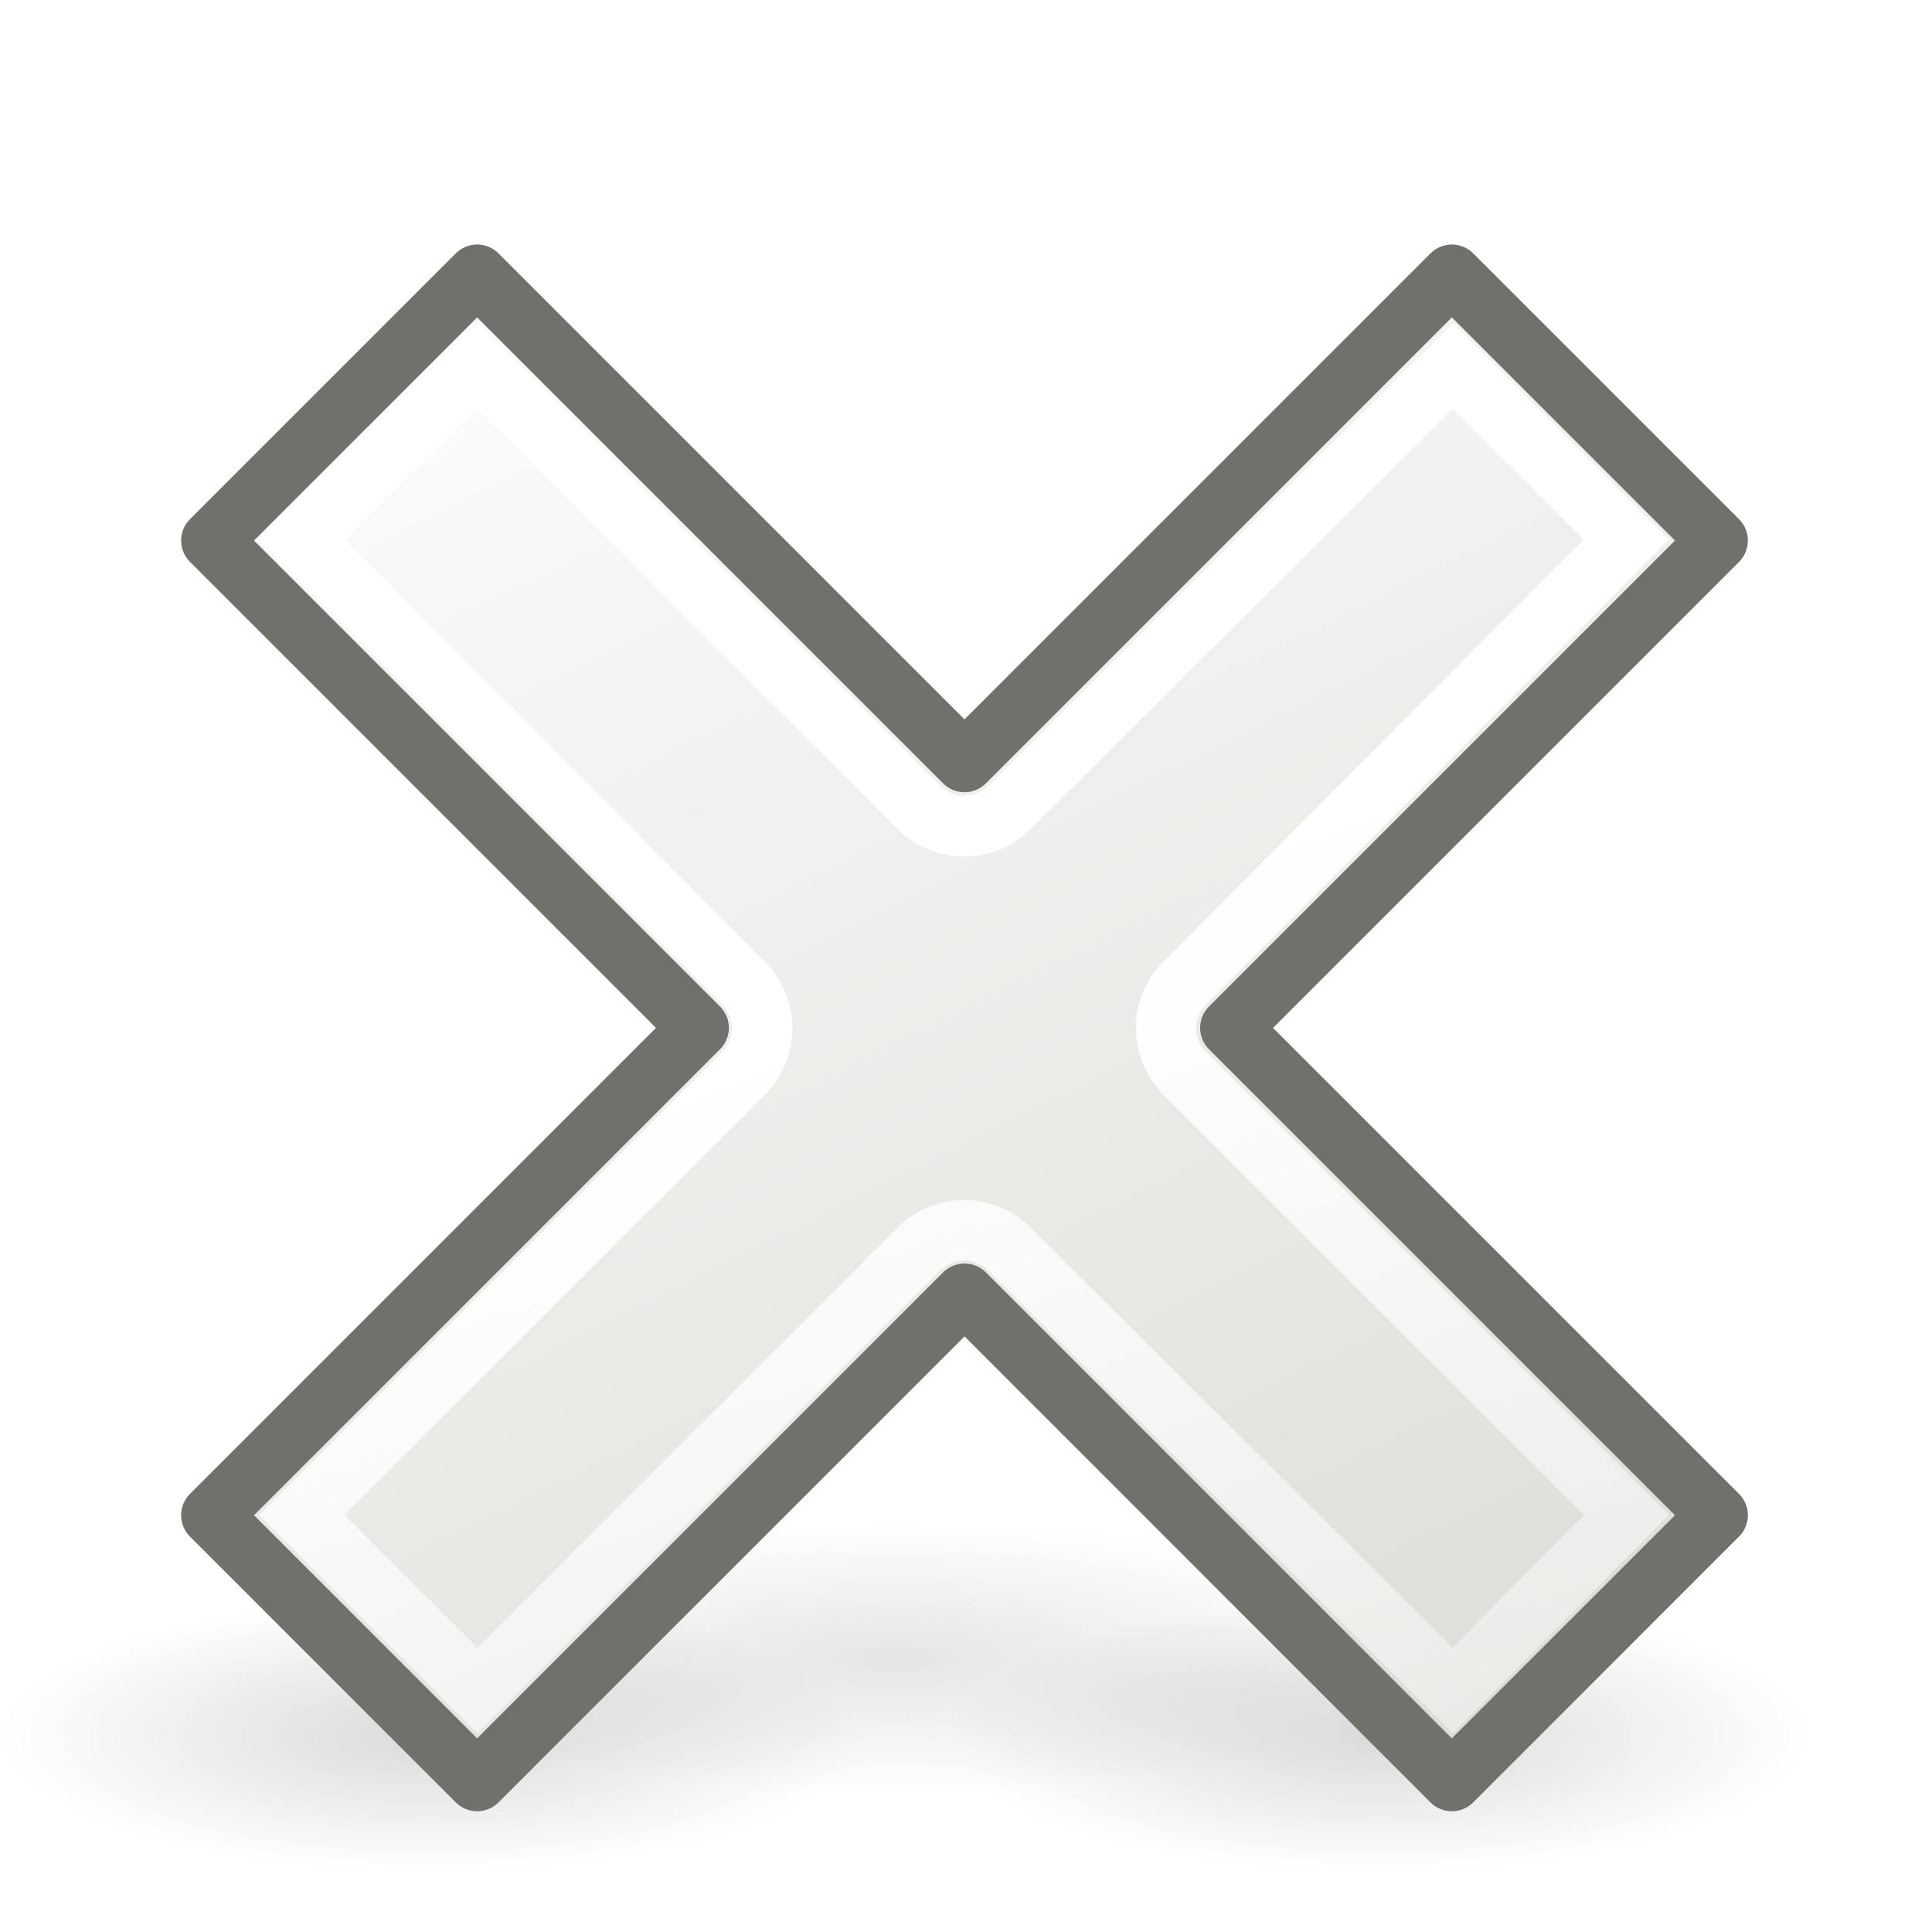
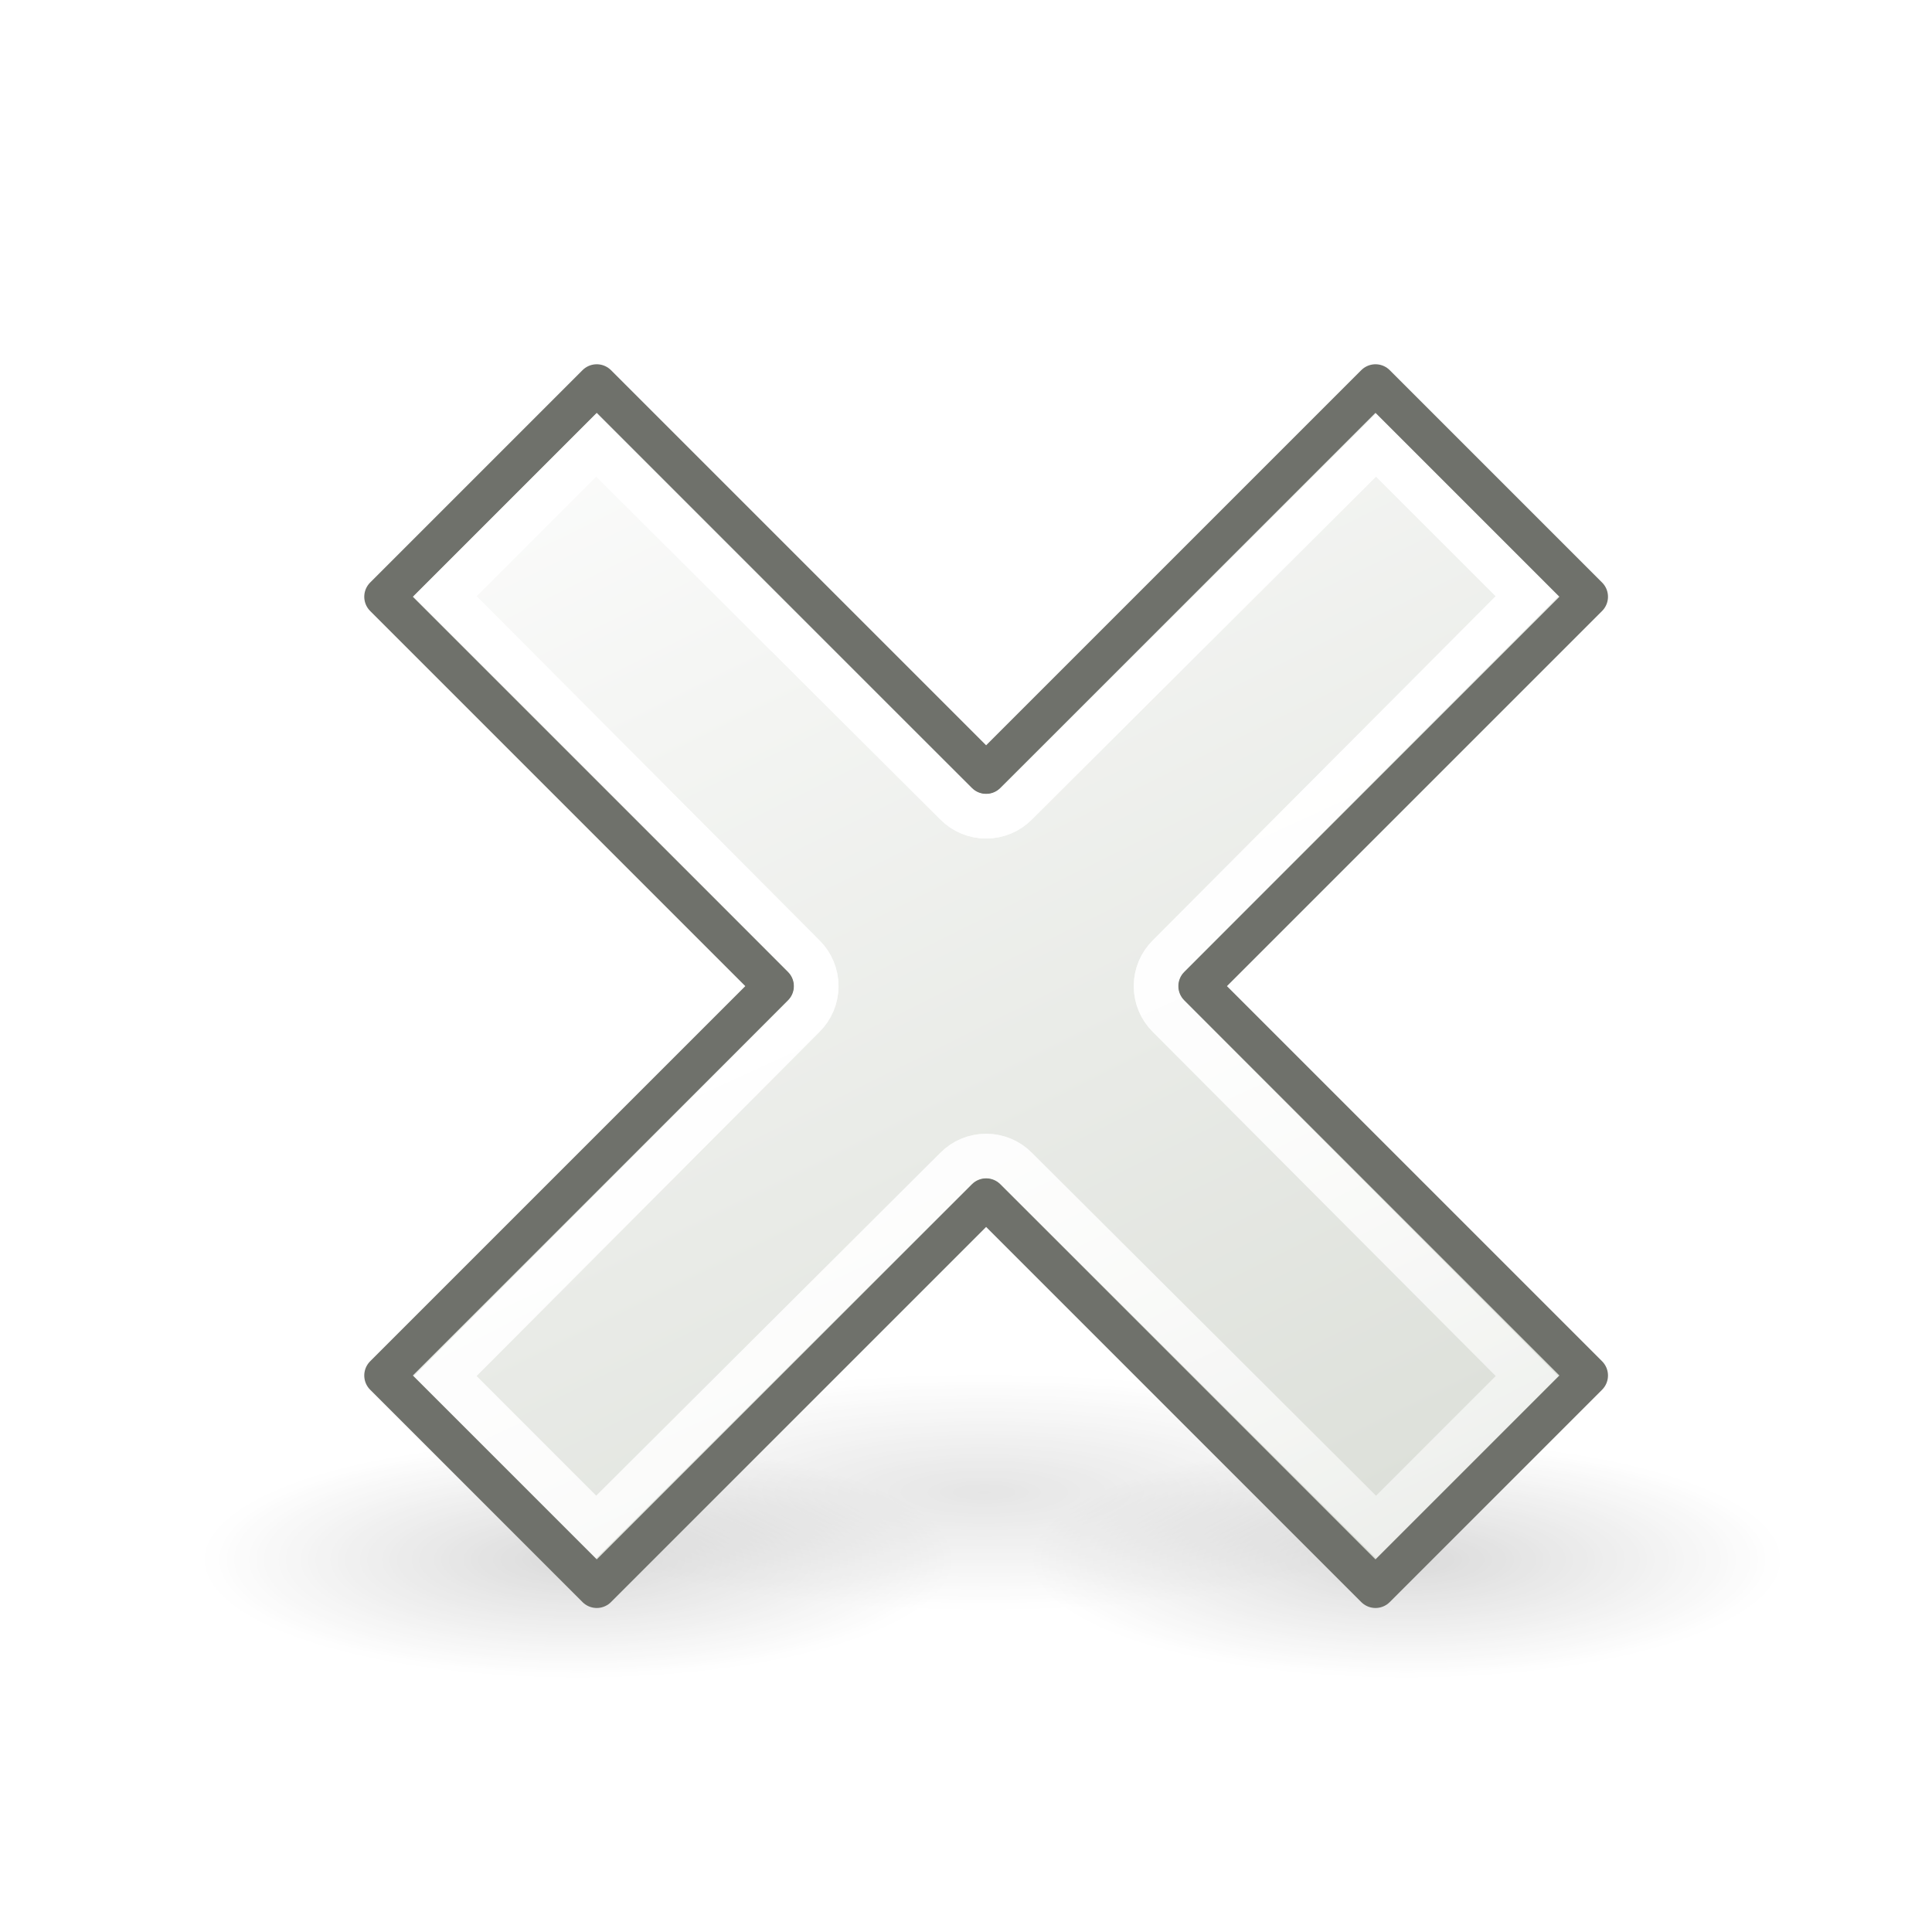
- <svg xmlns="http://www.w3.org/2000/svg" xmlns:xlink="http://www.w3.org/1999/xlink" width="32" height="32" id="svg11300" version="1.0">
+ <svg xmlns="http://www.w3.org/2000/svg" xmlns:xlink="http://www.w3.org/1999/xlink" width="48" height="48" id="svg11300" version="1.0">
  <defs id="defs3">
-     <linearGradient id="linearGradient7118">
-       <stop style="stop-color:#ffffff;stop-opacity:1;" offset="0" id="stop7120" />
-       <stop style="stop-color:#ffffff;stop-opacity:0;" offset="1" id="stop7122" />
-     </linearGradient>
    <linearGradient id="linearGradient7000">
      <stop style="stop-color:#ffffff;stop-opacity:1;" offset="0" id="stop7002" />
      <stop style="stop-color:#ffffff;stop-opacity:0;" offset="1" id="stop7004" />
    </linearGradient>
    <linearGradient id="linearGradient6964">
      <stop style="stop-color:#000000;stop-opacity:1;" offset="0" id="stop6966" />
      <stop style="stop-color:#000000;stop-opacity:0;" offset="1" id="stop6968" />
    </linearGradient>
    <linearGradient id="linearGradient2790">
      <stop style="stop-color:white;stop-opacity:1;" offset="0" id="stop2792" />
      <stop id="stop2798" offset="0.811" style="stop-color:#d3d7cf;stop-opacity:1;" />
      <stop style="stop-color:#959e8b;stop-opacity:1;" offset="1" id="stop2794" />
    </linearGradient>
-     <linearGradient xlink:href="#linearGradient2790" id="linearGradient6945" x1="4.376" y1="0.069" x2="19.256" y2="30.038" gradientUnits="userSpaceOnUse" gradientTransform="matrix(1.467647,0,0,1.467647,0.564706,1.614706)" />
+     <linearGradient xlink:href="#linearGradient2790" id="linearGradient6945" x1="4.376" y1="0.069" x2="19.256" y2="30.038" gradientUnits="userSpaceOnUse" gradientTransform="matrix(1.758824,0,0,1.758824,6.032353,6.032354)" />
    <radialGradient xlink:href="#linearGradient6964" id="radialGradient6970" cx="-2" cy="19.5" fx="-2" fy="19.5" r="3" gradientTransform="matrix(1,0,0,0.5,0,9.75)" gradientUnits="userSpaceOnUse" />
    <radialGradient xlink:href="#linearGradient6964" id="radialGradient6972" cx="-2" cy="19.5" fx="-2" fy="19.5" r="3" gradientTransform="matrix(1,0,0,0.5,0,9.75)" gradientUnits="userSpaceOnUse" />
    <radialGradient xlink:href="#linearGradient6964" id="radialGradient6976" gradientUnits="userSpaceOnUse" gradientTransform="matrix(1,0,0,0.5,0,9.75)" cx="-2" cy="19.5" fx="-2" fy="19.5" r="3" />
    <linearGradient y2="36.558" x2="33.238" y1="42.002" x1="33.238" gradientTransform="matrix(4,0,0,1,-108,0)" gradientUnits="userSpaceOnUse" id="linearGradient7037" xlink:href="#linearGradient7016" />
    <radialGradient r="3" fy="39.279" fx="6" cy="39.279" cx="6" gradientTransform="matrix(2,0,0,0.9069901,-24,-74.90472)" gradientUnits="userSpaceOnUse" id="radialGradient7035" xlink:href="#linearGradient6992" />
    <radialGradient r="3" fy="39.279" fx="6" cy="39.279" cx="6" gradientTransform="matrix(2,0,0,0.9069901,24,3.653341)" gradientUnits="userSpaceOnUse" id="radialGradient7033" xlink:href="#linearGradient6992" />
+     <linearGradient gradientTransform="matrix(4,0,0,1,-108,0)" gradientUnits="userSpaceOnUse" y2="36.558" x2="33.238" y1="42.002" x1="33.238" id="linearGradient7012" xlink:href="#linearGradient7016" />
+     <radialGradient r="3" fy="39.279" fx="6" cy="39.279" cx="6" gradientTransform="matrix(2,0,0,0.9069901,25.2167,4.419359)" gradientUnits="userSpaceOnUse" id="radialGradient7006" xlink:href="#linearGradient6992" />
+     <radialGradient r="3" fy="39.279" fx="6" cy="39.279" cx="6" gradientTransform="matrix(2,0,0,0.9069901,-24,-74.90472)" gradientUnits="userSpaceOnUse" id="radialGradient7002" xlink:href="#linearGradient6992" />
+     <radialGradient gradientUnits="userSpaceOnUse" gradientTransform="matrix(2,0,0,0.9069901,24,3.653341)" r="3" fy="39.279" fx="6" cy="39.279" cx="6" id="radialGradient6998" xlink:href="#linearGradient6992" />
    <linearGradient gradientUnits="userSpaceOnUse" y2="57.48" x2="19.414" y1="19.5" x1="11.75" id="linearGradient6980" xlink:href="#linearGradient6974" />
+     <linearGradient y2="41.774" x2="22.232" y1="4.061" x1="15.364" gradientUnits="userSpaceOnUse" id="linearGradient6968" xlink:href="#linearGradient2790" />
    <linearGradient gradientTransform="translate(0,4)" gradientUnits="userSpaceOnUse" y2="52.618" x2="28.375" y1="0.525" x1="14.834" id="linearGradient6962" xlink:href="#linearGradient2790" />
+     <linearGradient gradientTransform="translate(60,-0.4375)" y2="38.83" x2="30.067" y1="11.08" x1="23.258" gradientUnits="userSpaceOnUse" id="linearGradient2802" xlink:href="#linearGradient2790" />
+     <radialGradient gradientUnits="userSpaceOnUse" gradientTransform="matrix(1,0,0,0.329825,0,26.6595)" r="12.595" fy="39.78" fx="28.682" cy="39.78" cx="28.682" id="radialGradient2788" xlink:href="#linearGradient2782" />
+     <linearGradient id="linearGradient2782">
+       <stop id="stop2784" offset="0" style="stop-color:black;stop-opacity:1;" />
+       <stop id="stop2786" offset="1" style="stop-color:black;stop-opacity:0;" />
+     </linearGradient>
+     <linearGradient id="linearGradient5992">
+       <stop id="stop5994" offset="0" style="stop-color:white;stop-opacity:1;" />
+       <stop style="stop-color:#d3d7cf;stop-opacity:1;" offset="0.811" id="stop5996" />
+       <stop id="stop5998" offset="1" style="stop-color:#959e8b;stop-opacity:1;" />
+     </linearGradient>
    <linearGradient id="linearGradient6974">
      <stop id="stop6976" offset="0" style="stop-color:#ffffff;stop-opacity:1;" />
      <stop id="stop6978" offset="1" style="stop-color:#ffffff;stop-opacity:0;" />
    </linearGradient>
    <linearGradient id="linearGradient6992">
      <stop id="stop6994" offset="0" style="stop-color:#000000;stop-opacity:1;" />
      <stop id="stop6996" offset="1" style="stop-color:#000000;stop-opacity:0;" />
    </linearGradient>
    <linearGradient id="linearGradient7016">
      <stop style="stop-color:#000000;stop-opacity:0;" offset="0" id="stop7018" />
      <stop id="stop7026" offset="0.5" style="stop-color:#000000;stop-opacity:1;" />
      <stop style="stop-color:#000000;stop-opacity:0" offset="1" id="stop7022" />
    </linearGradient>
    <linearGradient xlink:href="#linearGradient7000" id="linearGradient7006" x1="17.838" y1="19.939" x2="39.419" y2="61.808" gradientUnits="userSpaceOnUse" />
-     <linearGradient xlink:href="#linearGradient7000" id="linearGradient7010" gradientUnits="userSpaceOnUse" x1="17.838" y1="19.939" x2="27.133" y2="40.33" />
-     <linearGradient gradientUnits="userSpaceOnUse" y2="41.634" x2="11.225" y1="18.035" x1="4.861" id="linearGradient6969" xlink:href="#linearGradient6963" />
-     <linearGradient y2="57.48" x2="19.414" y1="19.5" x1="11.75" gradientUnits="userSpaceOnUse" id="linearGradient5988" xlink:href="#linearGradient6974" />
-     <linearGradient y2="36.558" x2="33.238" y1="42.002" x1="33.238" gradientTransform="matrix(4,0,0,1,-108,0)" gradientUnits="userSpaceOnUse" id="linearGradient5986" xlink:href="#linearGradient7016" />
-     <radialGradient r="3" fy="39.279" fx="6" cy="39.279" cx="6" gradientTransform="matrix(2,0,0,0.9069901,-24,-74.90472)" gradientUnits="userSpaceOnUse" id="radialGradient5984" xlink:href="#linearGradient6992" />
-     <radialGradient r="3" fy="39.279" fx="6" cy="39.279" cx="6" gradientTransform="matrix(2,0,0,0.9069901,24,3.653341)" gradientUnits="userSpaceOnUse" id="radialGradient5982" xlink:href="#linearGradient6992" />
-     <linearGradient y2="44.254" x2="33.646" y1="4.463" x1="15.829" gradientTransform="matrix(0.8943242,0,0,0.84375,-5.931482,-0.453125)" gradientUnits="userSpaceOnUse" id="linearGradient5976" xlink:href="#linearGradient2790" />
-     <linearGradient id="linearGradient6963">
-       <stop id="stop6965" offset="0" style="stop-color:#ffffff;stop-opacity:1;" />
-       <stop id="stop6967" offset="1" style="stop-color:#ffffff;stop-opacity:0;" />
-     </linearGradient>
-     <linearGradient xlink:href="#linearGradient2790" id="linearGradient7096" gradientUnits="userSpaceOnUse" gradientTransform="matrix(0.8943242,0,0,0.84375,55.32433,3.520024)" x1="15.829" y1="4.463" x2="33.646" y2="44.254" />
-     <linearGradient xlink:href="#linearGradient2790" id="linearGradient7106" gradientUnits="userSpaceOnUse" gradientTransform="matrix(0.8943242,0,0,0.84375,55.32433,3.520024)" x1="15.829" y1="4.463" x2="33.646" y2="44.254" />
-     <linearGradient xlink:href="#linearGradient6963" id="linearGradient7108" gradientUnits="userSpaceOnUse" x1="4.861" y1="18.035" x2="11.225" y2="41.634" />
-     <linearGradient xlink:href="#linearGradient2790" id="linearGradient7112" gradientUnits="userSpaceOnUse" gradientTransform="matrix(1.467647,0,0,1.467647,-0.435294,1.614706)" x1="4.376" y1="0.069" x2="19.256" y2="30.038" />
-     <linearGradient xlink:href="#linearGradient7118" id="linearGradient7124" x1="10.297" y1="16.223" x2="17.236" y2="39.911" gradientUnits="userSpaceOnUse" />
-     <linearGradient xlink:href="#linearGradient7118" id="linearGradient7128" gradientUnits="userSpaceOnUse" x1="9.672" y1="14.223" x2="12.861" y2="21.661" />
+     <linearGradient xlink:href="#linearGradient7000" id="linearGradient7010" gradientUnits="userSpaceOnUse" x1="17.838" y1="19.939" x2="27.045" y2="40.065" />
  </defs>
  <g id="layer1">
-     <g id="g6978" style="opacity:0.724" transform="matrix(1.428571,0,0,1.160444,2.8571428e-7,7.175694)">
+     <g id="g6978" style="opacity:0.724" transform="matrix(1.871936,0,0,1.520594,5,10.4849)">
      <path transform="matrix(2.03125,0,0,1.294628,14.4558,-7.759106)" d="M 1 19.5 A 3 1.5 0 1 1  -5,19.5 A 3 1.5 0 1 1  1 19.5 z" id="path6974" style="opacity:0.142;fill:url(#radialGradient6976);fill-opacity:1;fill-rule:evenodd;stroke:none;stroke-width:1;stroke-linecap:round;stroke-linejoin:miter;stroke-miterlimit:4;stroke-dasharray:none;stroke-opacity:1" />
      <path transform="matrix(1.666667,0,0,1.294628,8.333333,-6.656854)" d="M 1 19.5 A 3 1.5 0 1 1  -5,19.5 A 3 1.5 0 1 1  1 19.5 z" id="path6960" style="opacity:0.2;fill:url(#radialGradient6970);fill-opacity:1;fill-rule:evenodd;stroke:none;stroke-width:1;stroke-linecap:round;stroke-linejoin:miter;stroke-miterlimit:4;stroke-dasharray:none;stroke-opacity:1" />
      <path transform="matrix(1.666667,0,0,1.294628,19.33333,-6.656854)" d="M 1 19.5 A 3 1.5 0 1 1  -5,19.5 A 3 1.5 0 1 1  1 19.5 z" id="path6962" style="opacity:0.2;fill:url(#radialGradient6972);fill-opacity:1;fill-rule:evenodd;stroke:none;stroke-width:1;stroke-linecap:round;stroke-linejoin:miter;stroke-miterlimit:4;stroke-dasharray:none;stroke-opacity:1" />
    </g>
-     <path style="fill:url(#linearGradient6945);fill-opacity:1;fill-rule:evenodd;stroke:#6f716b;stroke-width:1;stroke-linecap:round;stroke-linejoin:round;stroke-miterlimit:4;stroke-dasharray:none;stroke-opacity:1" d="M 7.903,4.55 L 3.5,8.953 L 11.572,17.025 L 3.5,25.097 L 7.903,29.5 L 15.975,21.428 L 24.047,29.5 L 28.45,25.097 L 20.378,17.025 L 28.45,8.953 L 24.047,4.55 L 15.975,12.622 L 7.903,4.55 z " id="path6930" />
-     <path style="fill:none;fill-opacity:1;fill-rule:evenodd;stroke:url(#linearGradient7124);stroke-width:1;stroke-linecap:round;stroke-linejoin:miter;stroke-miterlimit:4;stroke-dasharray:none;stroke-opacity:1" id="path7114" d="M 6.906,6.062 L 4,8.938 L 11.312,16.281 C 11.727,16.695 11.727,17.367 11.312,17.781 L 4,25.094 L 6.906,28 L 14.219,20.688 C 14.633,20.273 15.305,20.273 15.719,20.688 L 23.062,28 L 25.938,25.094 L 18.625,17.781 C 18.211,17.367 18.211,16.695 18.625,16.281 L 25.938,8.938 L 23.062,6.062 L 15.719,13.375 C 15.305,13.789 14.633,13.789 14.219,13.375 L 6.906,6.062 z " transform="translate(1,0)" />
-     <path style="fill:none;fill-opacity:1;fill-rule:evenodd;stroke:url(#linearGradient7128);stroke-width:1;stroke-linecap:round;stroke-linejoin:miter;stroke-miterlimit:4;stroke-dasharray:none;stroke-opacity:1" id="path7126" d="M 6.906,6.062 L 4,8.938 L 11.312,16.281 C 11.727,16.695 11.727,17.367 11.312,17.781 L 4,25.094 L 6.906,28 L 14.219,20.688 C 14.633,20.273 15.305,20.273 15.719,20.688 L 23.062,28 L 25.938,25.094 L 18.625,17.781 C 18.211,17.367 18.211,16.695 18.625,16.281 L 25.938,8.938 L 23.062,6.062 L 15.719,13.375 C 15.305,13.789 14.633,13.789 14.219,13.375 L 6.906,6.062 z " transform="translate(1,0)" />
+     <path style="fill:url(#linearGradient6945);fill-opacity:1;fill-rule:evenodd;stroke:#6f716b;stroke-width:1;stroke-linecap:round;stroke-linejoin:round;stroke-miterlimit:4;stroke-dasharray:none;stroke-opacity:1" d="M 14.826,9.55 L 9.55,14.826 L 19.224,24.5 L 9.55,34.174 L 14.826,39.45 L 24.5,29.776 L 34.174,39.45 L 39.45,34.174 L 29.776,24.5 L 39.45,14.826 L 34.174,9.55 L 24.5,19.224 L 14.826,9.55 z " id="path6930" />
+     <path style="fill:none;fill-opacity:1;fill-rule:evenodd;stroke:url(#linearGradient7006);stroke-width:1.1;stroke-linecap:round;stroke-linejoin:miter;stroke-miterlimit:4;stroke-dasharray:none;stroke-opacity:1" id="path6996" d="M 14.812,10.062 L 11.062,13.812 L 19.969,22.75 C 20.17,22.948 20.283,23.218 20.283,23.5 C 20.283,23.782 20.17,24.052 19.969,24.25 L 11.062,33.188 L 14.812,36.938 L 23.75,28.031 C 23.948,27.83 24.218,27.717 24.5,27.717 C 24.782,27.717 25.052,27.83 25.25,28.031 L 34.188,36.938 L 37.938,33.188 L 29.031,24.25 C 28.83,24.052 28.717,23.782 28.717,23.5 C 28.717,23.218 28.83,22.948 29.031,22.75 L 37.938,13.812 L 34.188,10.062 L 25.25,18.969 C 25.052,19.17 24.782,19.283 24.5,19.283 C 24.218,19.283 23.948,19.17 23.75,18.969 L 14.812,10.062 z " transform="translate(0,1)" />
+     <path style="fill:none;fill-opacity:1;fill-rule:evenodd;stroke:url(#linearGradient7010);stroke-width:1.1;stroke-linecap:round;stroke-linejoin:miter;stroke-miterlimit:4;stroke-dasharray:none;stroke-opacity:1" id="path7008" d="M 14.812,10.062 L 11.062,13.812 L 19.969,22.75 C 20.17,22.948 20.283,23.218 20.283,23.5 C 20.283,23.782 20.17,24.052 19.969,24.25 L 11.062,33.188 L 14.812,36.938 L 23.75,28.031 C 23.948,27.83 24.218,27.717 24.5,27.717 C 24.782,27.717 25.052,27.83 25.25,28.031 L 34.188,36.938 L 37.938,33.188 L 29.031,24.25 C 28.83,24.052 28.717,23.782 28.717,23.5 C 28.717,23.218 28.83,22.948 29.031,22.75 L 37.938,13.812 L 34.188,10.062 L 25.25,18.969 C 25.052,19.17 24.782,19.283 24.5,19.283 C 24.218,19.283 23.948,19.17 23.75,18.969 L 14.812,10.062 z " transform="translate(0,1)" />
  </g>
</svg>
